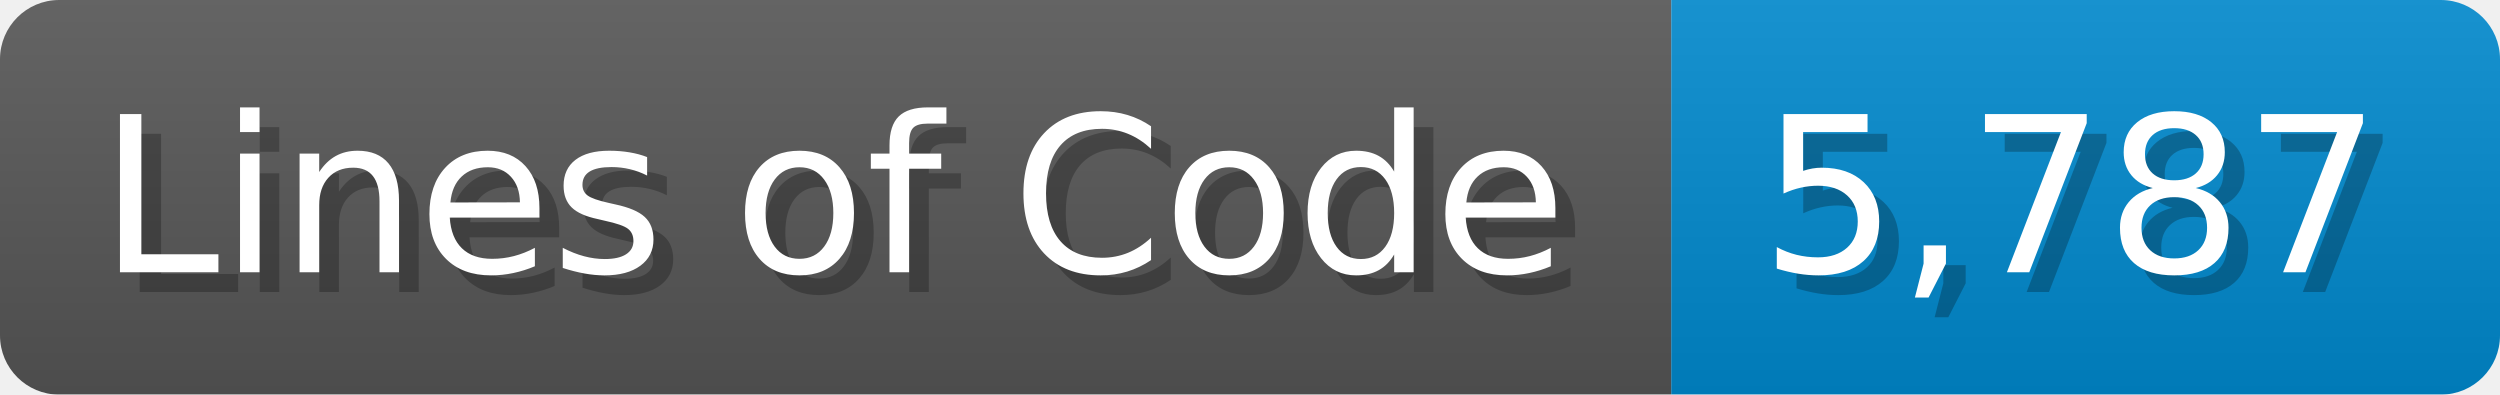
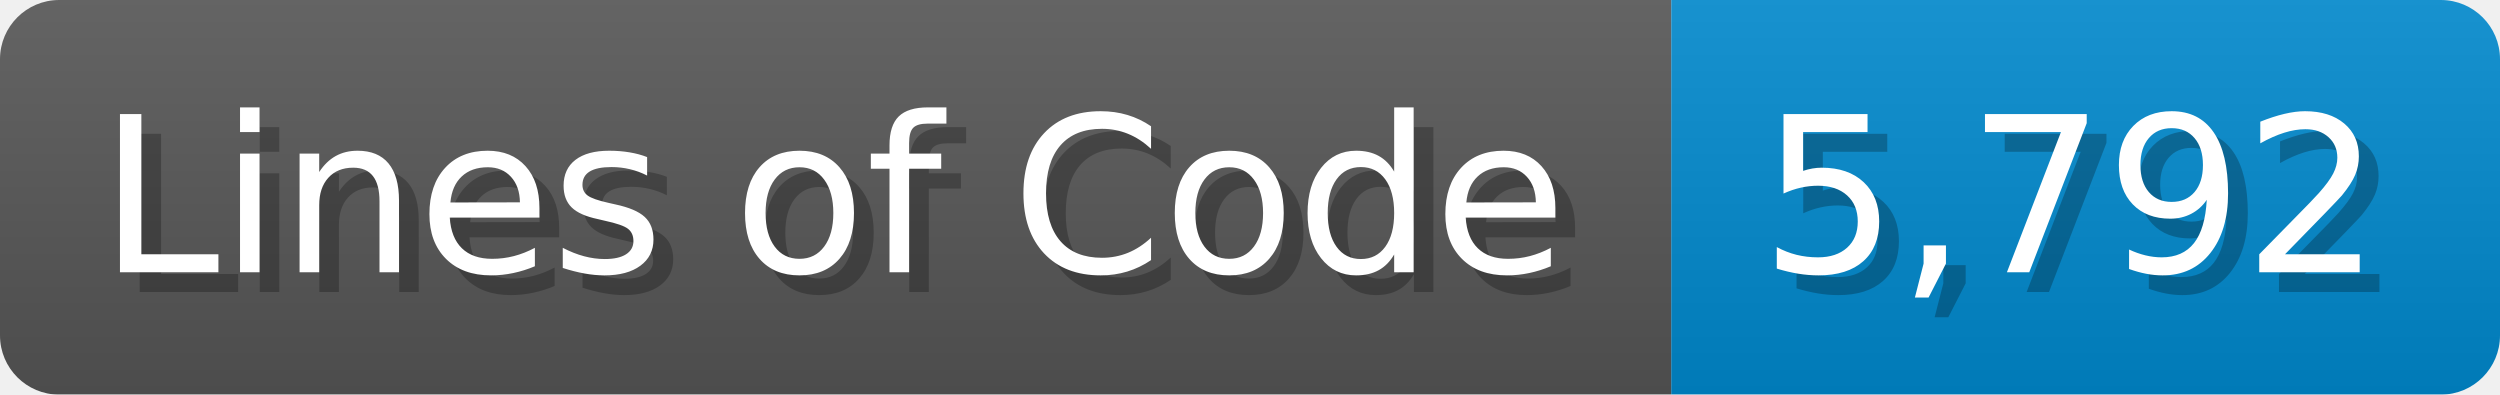
<svg xmlns="http://www.w3.org/2000/svg" width="126.7" height="20" viewBox="0 0 1267 200">
  <linearGradient id="a" x2="0" y2="100%">
    <stop offset="0" stop-opacity=".1" stop-color="#EEE" />
    <stop offset="1" stop-opacity=".1" />
  </linearGradient>
  <mask id="m">
    <rect width="1267" height="200" rx="30" fill="#FFF" />
  </mask>
  <g mask="url(#m)">
    <rect width="847" height="200" fill="#555" />
    <rect width="420" height="200" fill="#08C" x="847" />
    <rect width="1267" height="200" fill="url(#a)" />
  </g>
  <g fill="#fff" text-anchor="start" font-family="Verdana,DejaVu Sans,sans-serif" font-size="110">
    <text x="60" y="148" textLength="747" fill="#000" opacity="0.25">Lines of Code</text>
    <text x="50" y="138" textLength="747">Lines of Code</text>
-     <text x="902" y="148" textLength="320" fill="#000" opacity="0.25">5,787</text>
-     <text x="892" y="138" textLength="320">5,787</text>
+     <text x="902" y="148" textLength="320" fill="#000" opacity="0.25">5,792</text>
+     <text x="892" y="138" textLength="320">5,792</text>
  </g>
</svg>
